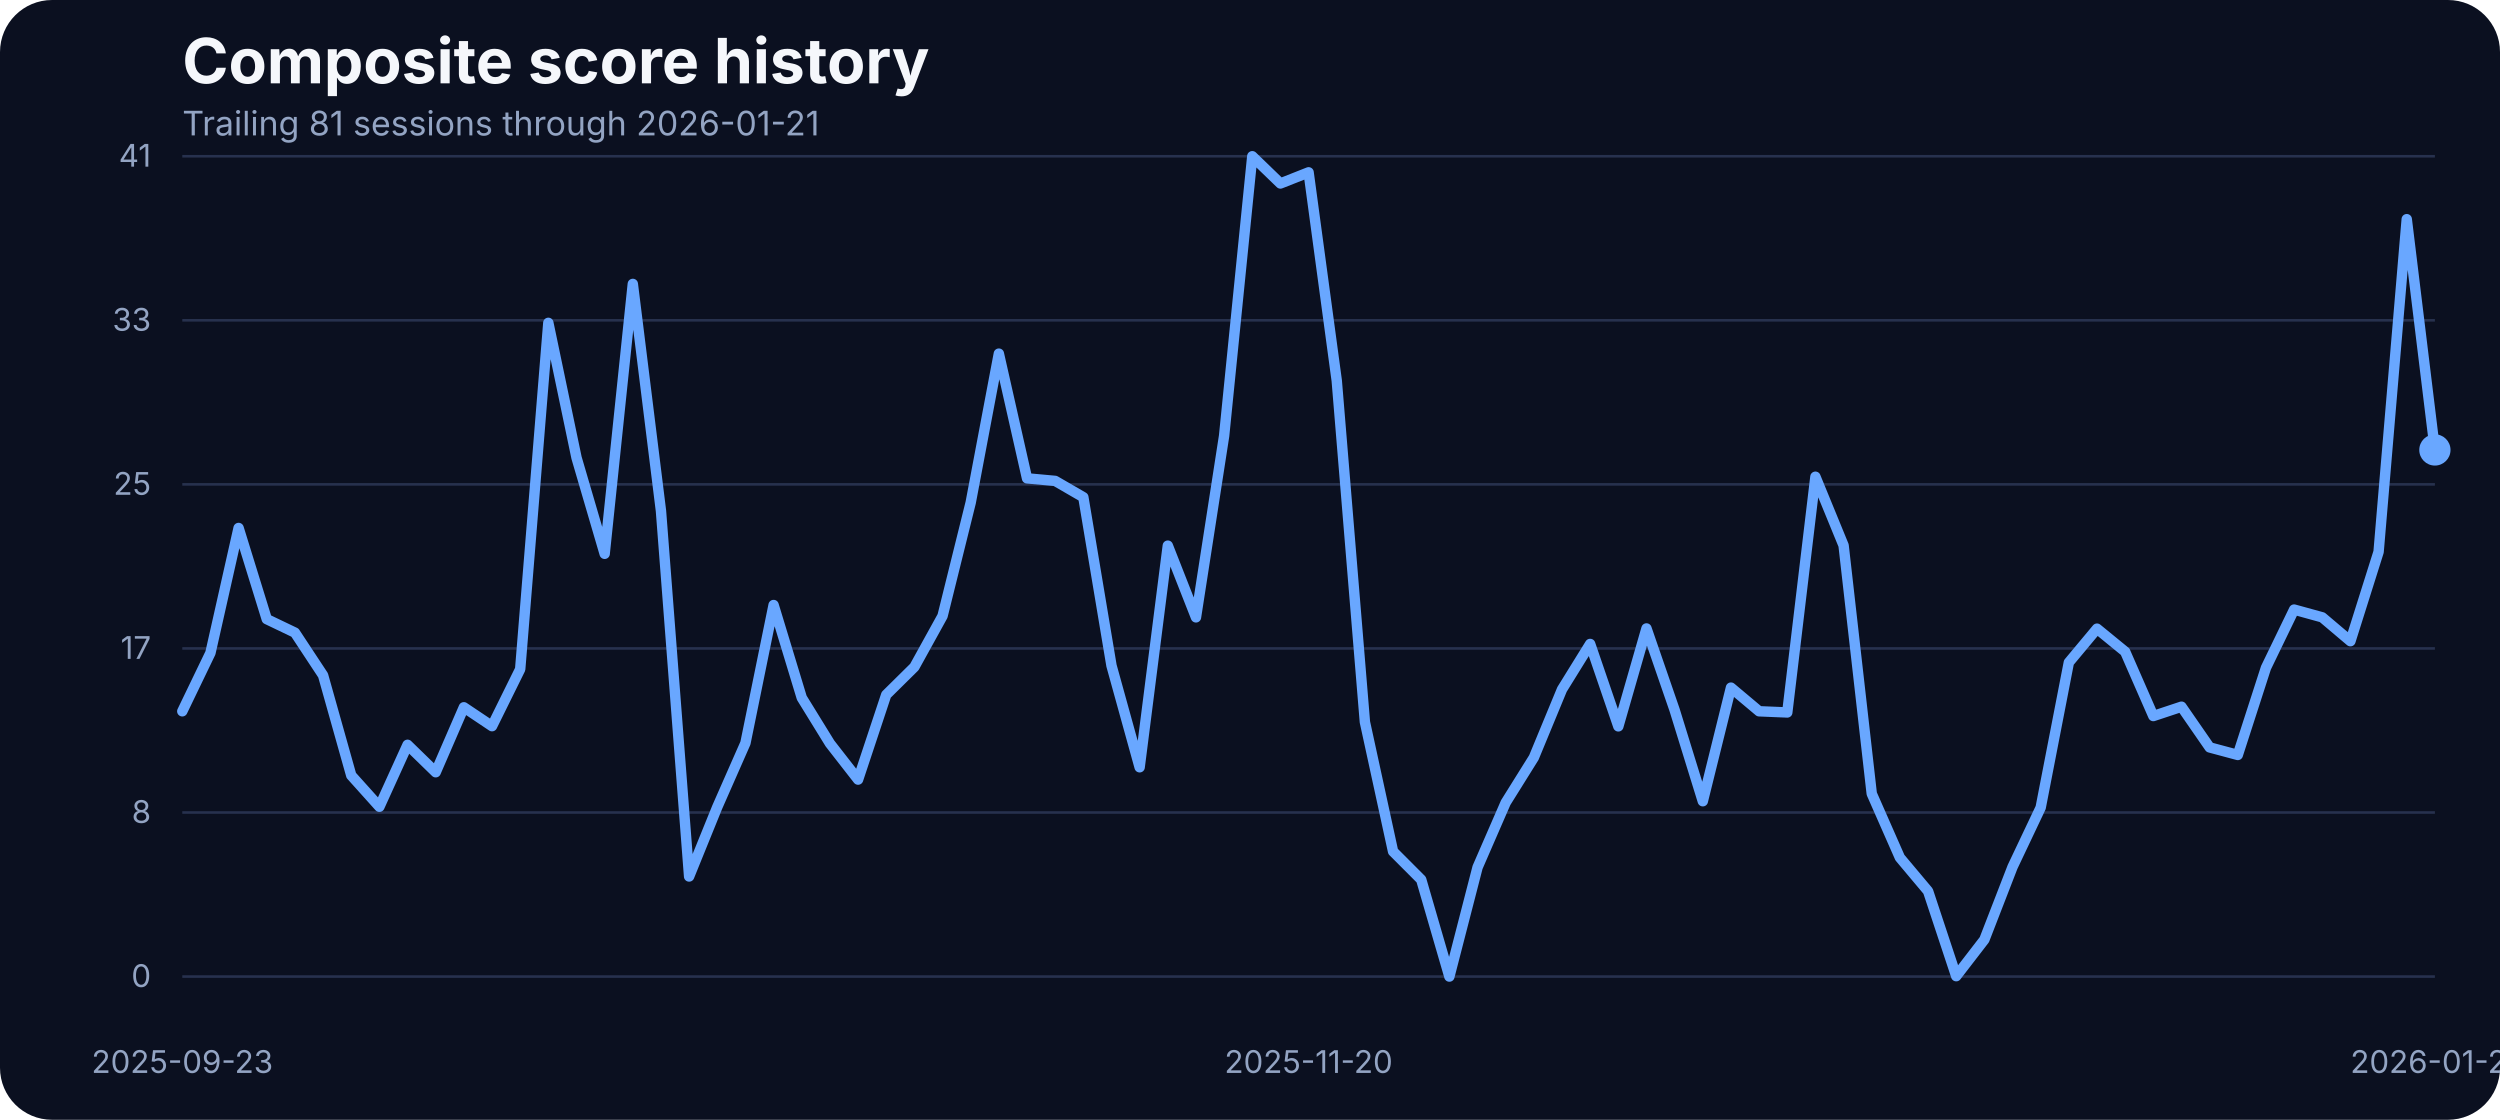
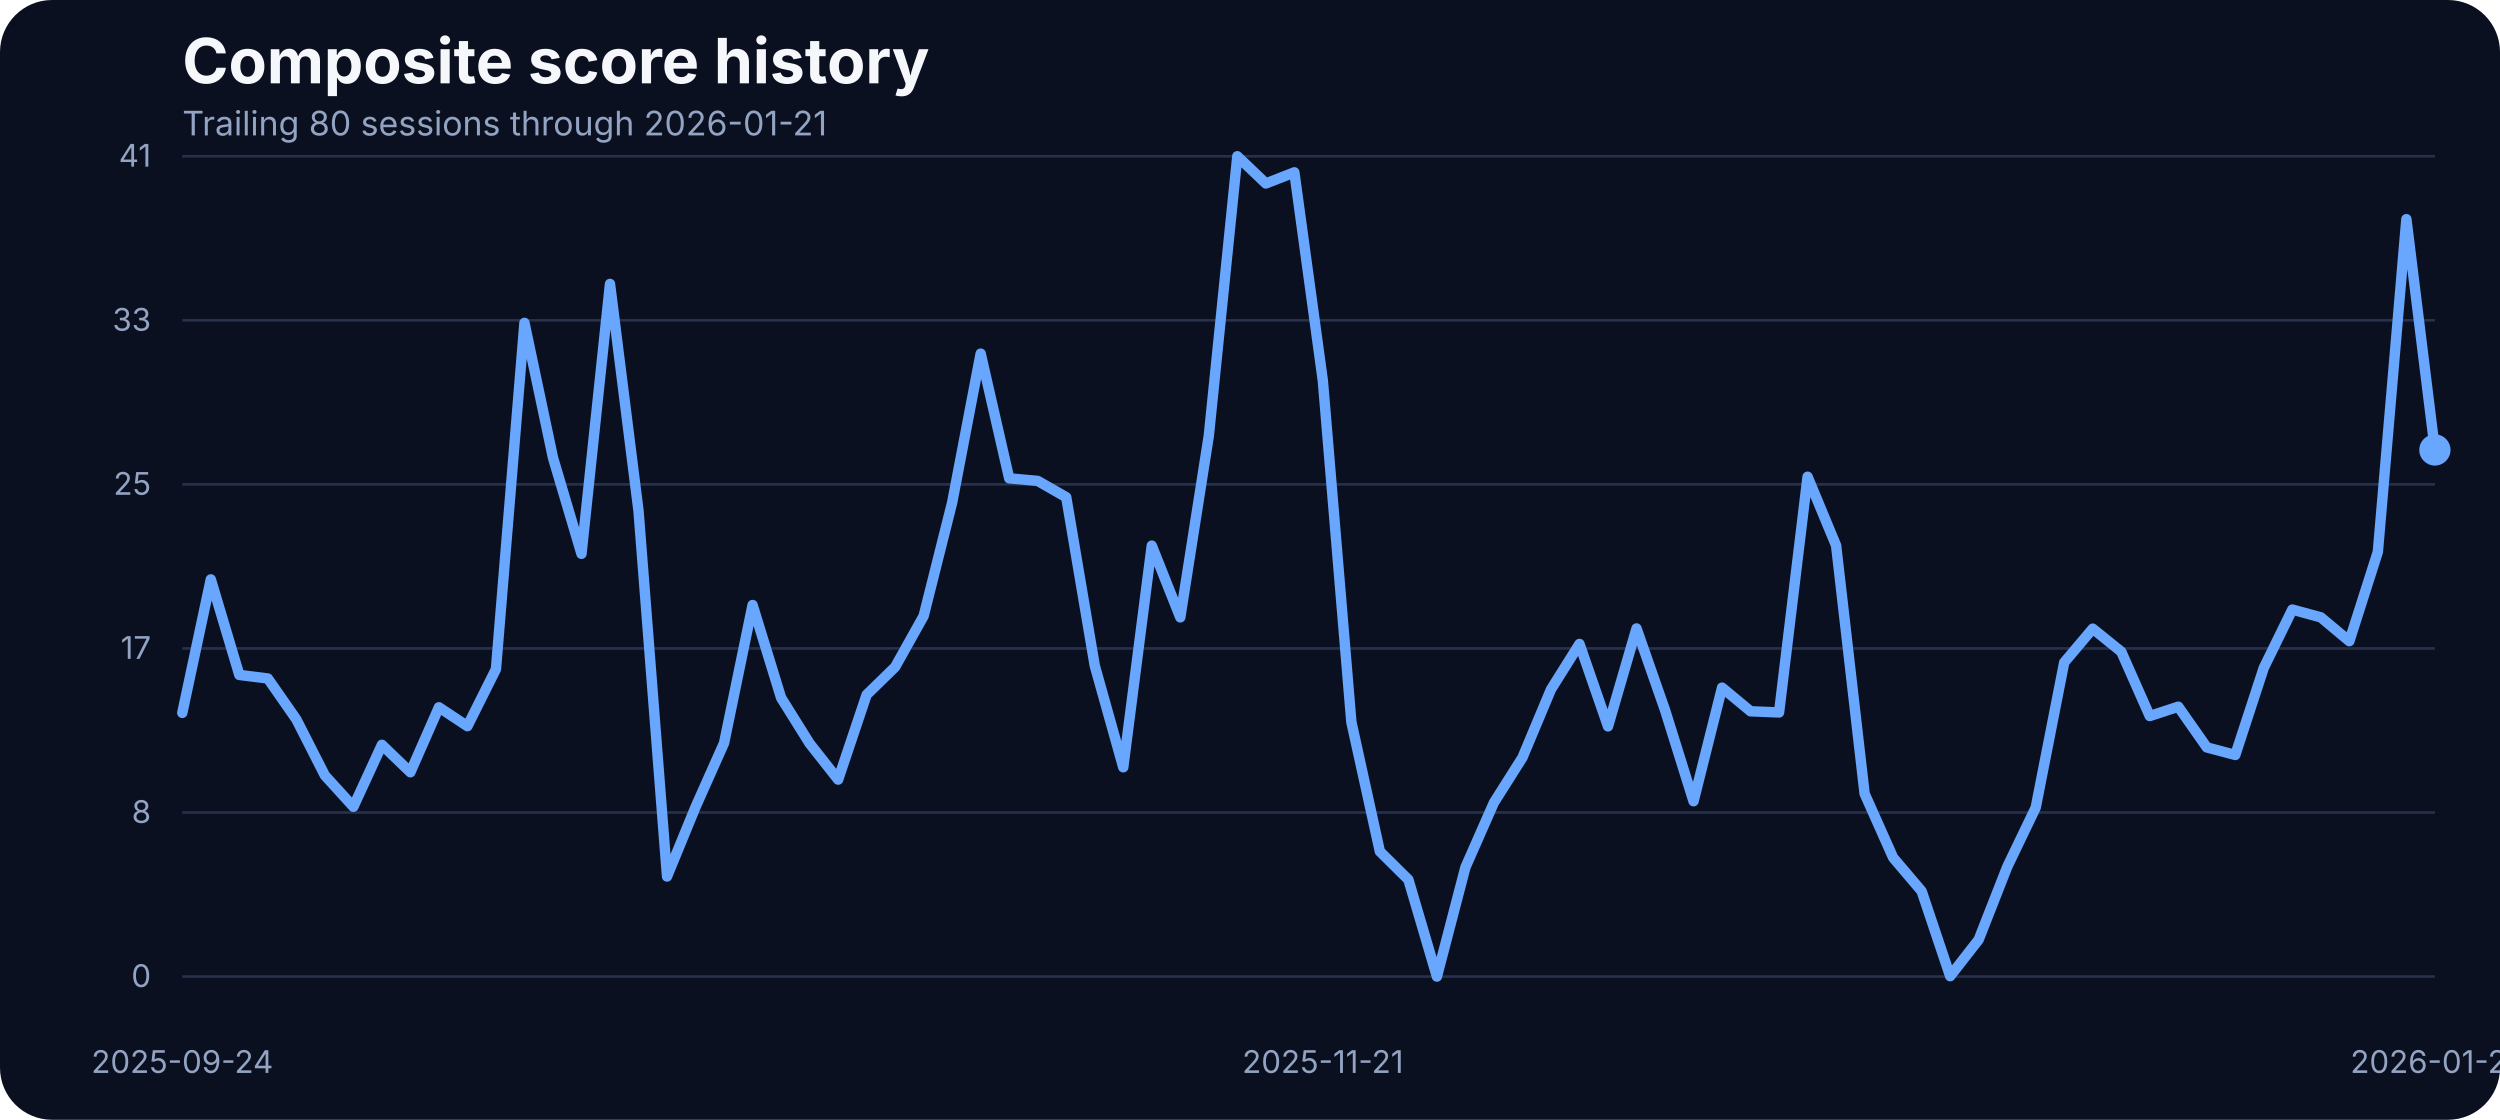
<svg xmlns="http://www.w3.org/2000/svg" width="960" height="430" viewBox="0 0 960 430" role="img" aria-label="Composite score history">
  <rect width="100%" height="100%" fill="#0b1020" rx="20" />
  <text x="70" y="32" fill="#f5f7fb" font-family="Inter, Arial, sans-serif" font-size="24" font-weight="700">Composite score history</text>
-   <text x="70" y="52" fill="#93a4c3" font-family="Inter, Arial, sans-serif" font-size="13">Trailing 81 sessions through 2026-01-21</text>
+   <text x="70" y="52" fill="#93a4c3" font-family="Inter, Arial, sans-serif" font-size="13">Trailing 80 sessions through 2026-01-21</text>
  <line x1="70" x2="935" y1="375.00" y2="375.00" stroke="#27314e" stroke-width="1" />
  <text x="58" y="379.00" text-anchor="end" fill="#93a4c3" font-family="Inter, Arial, sans-serif" font-size="12">0</text>
  <line x1="70" x2="935" y1="312.00" y2="312.00" stroke="#27314e" stroke-width="1" />
  <text x="58" y="316.00" text-anchor="end" fill="#93a4c3" font-family="Inter, Arial, sans-serif" font-size="12">8</text>
  <line x1="70" x2="935" y1="249.00" y2="249.00" stroke="#27314e" stroke-width="1" />
  <text x="58" y="253.00" text-anchor="end" fill="#93a4c3" font-family="Inter, Arial, sans-serif" font-size="12">17</text>
  <line x1="70" x2="935" y1="186.00" y2="186.00" stroke="#27314e" stroke-width="1" />
  <text x="58" y="190.00" text-anchor="end" fill="#93a4c3" font-family="Inter, Arial, sans-serif" font-size="12">25</text>
  <line x1="70" x2="935" y1="123.00" y2="123.00" stroke="#27314e" stroke-width="1" />
  <text x="58" y="127.00" text-anchor="end" fill="#93a4c3" font-family="Inter, Arial, sans-serif" font-size="12">33</text>
  <line x1="70" x2="935" y1="60.00" y2="60.00" stroke="#27314e" stroke-width="1" />
  <text x="58" y="64.00" text-anchor="end" fill="#93a4c3" font-family="Inter, Arial, sans-serif" font-size="12">41</text>
-   <text x="70.00" y="412" text-anchor="middle" fill="#93a4c3" font-family="Inter, Arial, sans-serif" font-size="12">2025-09-23</text>
-   <text x="502.50" y="412" text-anchor="middle" fill="#93a4c3" font-family="Inter, Arial, sans-serif" font-size="12">2025-11-20</text>
+   <text x="70.00" y="412" text-anchor="middle" fill="#93a4c3" font-family="Inter, Arial, sans-serif" font-size="12">2025-09-24</text>
+   <text x="507.97" y="412" text-anchor="middle" fill="#93a4c3" font-family="Inter, Arial, sans-serif" font-size="12">2025-11-21</text>
  <text x="935.00" y="412" text-anchor="middle" fill="#93a4c3" font-family="Inter, Arial, sans-serif" font-size="12">2026-01-21</text>
-   <path d="M 70.00 273.13 L 80.81 250.71 L 91.62 202.75 L 102.44 237.75 L 113.25 242.93 L 124.06 259.32 L 134.88 297.76 L 145.69 309.80 L 156.50 286.01 L 167.31 296.54 L 178.12 271.60 L 188.94 278.85 L 199.75 256.96 L 210.56 123.98 L 221.38 175.75 L 232.19 212.66 L 243.00 109.03 L 253.81 196.19 L 264.62 336.57 L 275.44 309.88 L 286.25 285.33 L 297.06 232.33 L 307.88 267.94 L 318.69 285.48 L 329.50 299.36 L 340.31 266.80 L 351.12 256.12 L 361.94 236.53 L 372.75 192.98 L 383.56 135.80 L 394.38 183.68 L 405.19 184.67 L 416.00 190.93 L 426.81 255.59 L 437.62 294.63 L 448.44 209.53 L 459.25 237.06 L 470.06 167.36 L 480.88 60.00 L 491.69 70.45 L 502.50 66.18 L 513.31 146.17 L 524.12 277.24 L 534.94 326.96 L 545.75 337.79 L 556.56 375.00 L 567.38 333.06 L 578.19 308.20 L 589.00 290.89 L 599.81 264.74 L 610.62 247.28 L 621.44 278.92 L 632.25 241.33 L 643.06 272.67 L 653.88 307.67 L 664.69 264.05 L 675.50 273.13 L 686.31 273.58 L 697.12 183.07 L 707.94 209.46 L 718.75 304.77 L 729.56 329.32 L 740.38 342.21 L 751.19 374.85 L 762.00 360.82 L 772.81 332.91 L 783.62 310.11 L 794.44 254.37 L 805.25 241.41 L 816.06 250.25 L 826.88 274.96 L 837.69 271.37 L 848.50 287.00 L 859.31 289.90 L 870.12 256.43 L 880.94 234.08 L 891.75 237.06 L 902.56 246.21 L 913.38 211.90 L 924.19 84.17 L 935.00 172.78" fill="none" stroke="#69a7ff" stroke-width="4" stroke-linecap="round" stroke-linejoin="round" />
+   <path d="M 70.00 273.74 L 80.95 222.49 L 91.90 259.17 L 102.85 260.54 L 113.80 276.25 L 124.75 297.76 L 135.70 309.80 L 146.65 286.01 L 157.59 296.54 L 168.54 271.60 L 179.49 278.85 L 190.44 256.96 L 201.39 123.98 L 212.34 175.75 L 223.29 212.66 L 234.24 109.03 L 245.19 196.19 L 256.14 336.57 L 267.09 309.88 L 278.04 285.33 L 288.99 232.33 L 299.94 267.94 L 310.89 285.48 L 321.84 299.36 L 332.78 266.80 L 343.73 256.12 L 354.68 236.53 L 365.63 192.98 L 376.58 135.80 L 387.53 183.68 L 398.48 184.67 L 409.43 190.93 L 420.38 255.59 L 431.33 294.63 L 442.28 209.53 L 453.23 237.06 L 464.18 167.36 L 475.13 60.00 L 486.08 70.45 L 497.03 66.18 L 507.97 146.17 L 518.92 277.24 L 529.87 326.96 L 540.82 337.79 L 551.77 375.00 L 562.72 333.06 L 573.67 308.20 L 584.62 290.89 L 595.57 264.74 L 606.52 247.28 L 617.47 278.92 L 628.42 241.33 L 639.37 272.67 L 650.32 307.67 L 661.27 264.05 L 672.22 273.13 L 683.16 273.58 L 694.11 183.07 L 705.06 209.46 L 716.01 304.77 L 726.96 329.32 L 737.91 342.21 L 748.86 374.85 L 759.81 360.82 L 770.76 332.91 L 781.71 310.11 L 792.66 254.37 L 803.61 241.41 L 814.56 250.25 L 825.51 274.96 L 836.46 271.37 L 847.41 287.00 L 858.35 289.90 L 869.30 256.43 L 880.25 234.08 L 891.20 237.06 L 902.15 246.21 L 913.10 211.90 L 924.05 84.17 L 935.00 172.78" fill="none" stroke="#69a7ff" stroke-width="4" stroke-linecap="round" stroke-linejoin="round" />
  <circle cx="935.00" cy="172.78" r="6" fill="#69a7ff" />
</svg>
